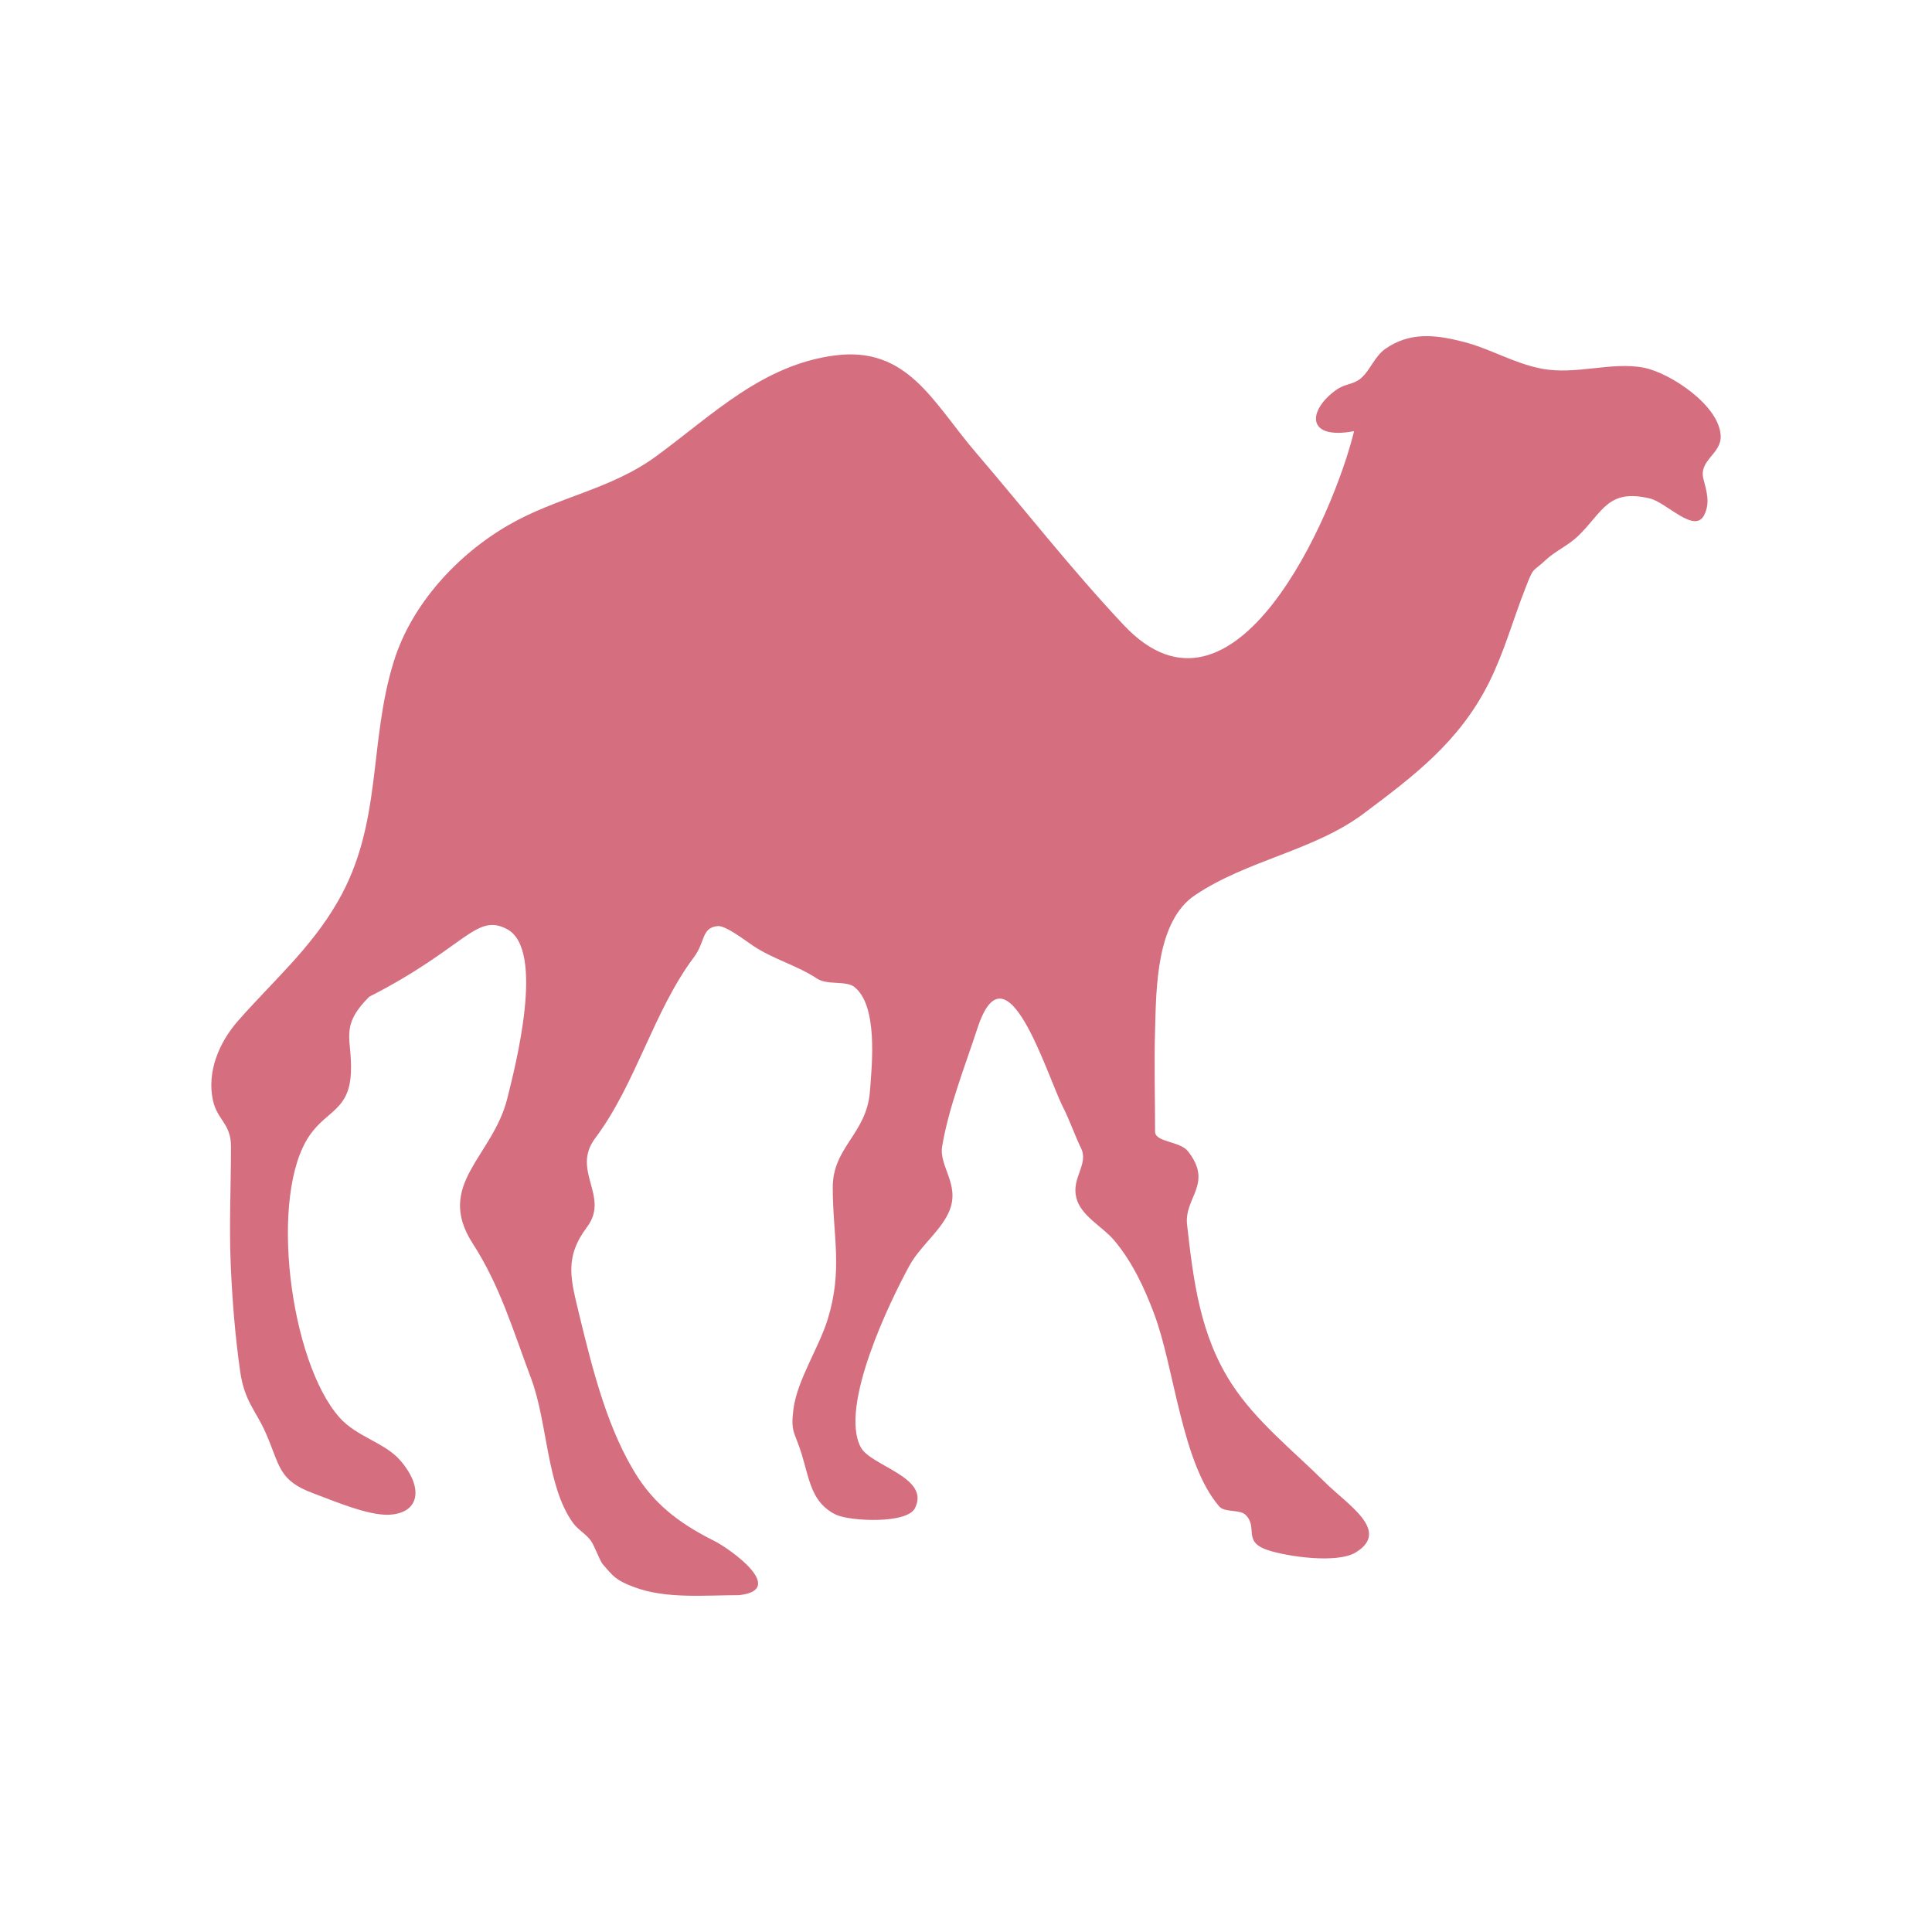
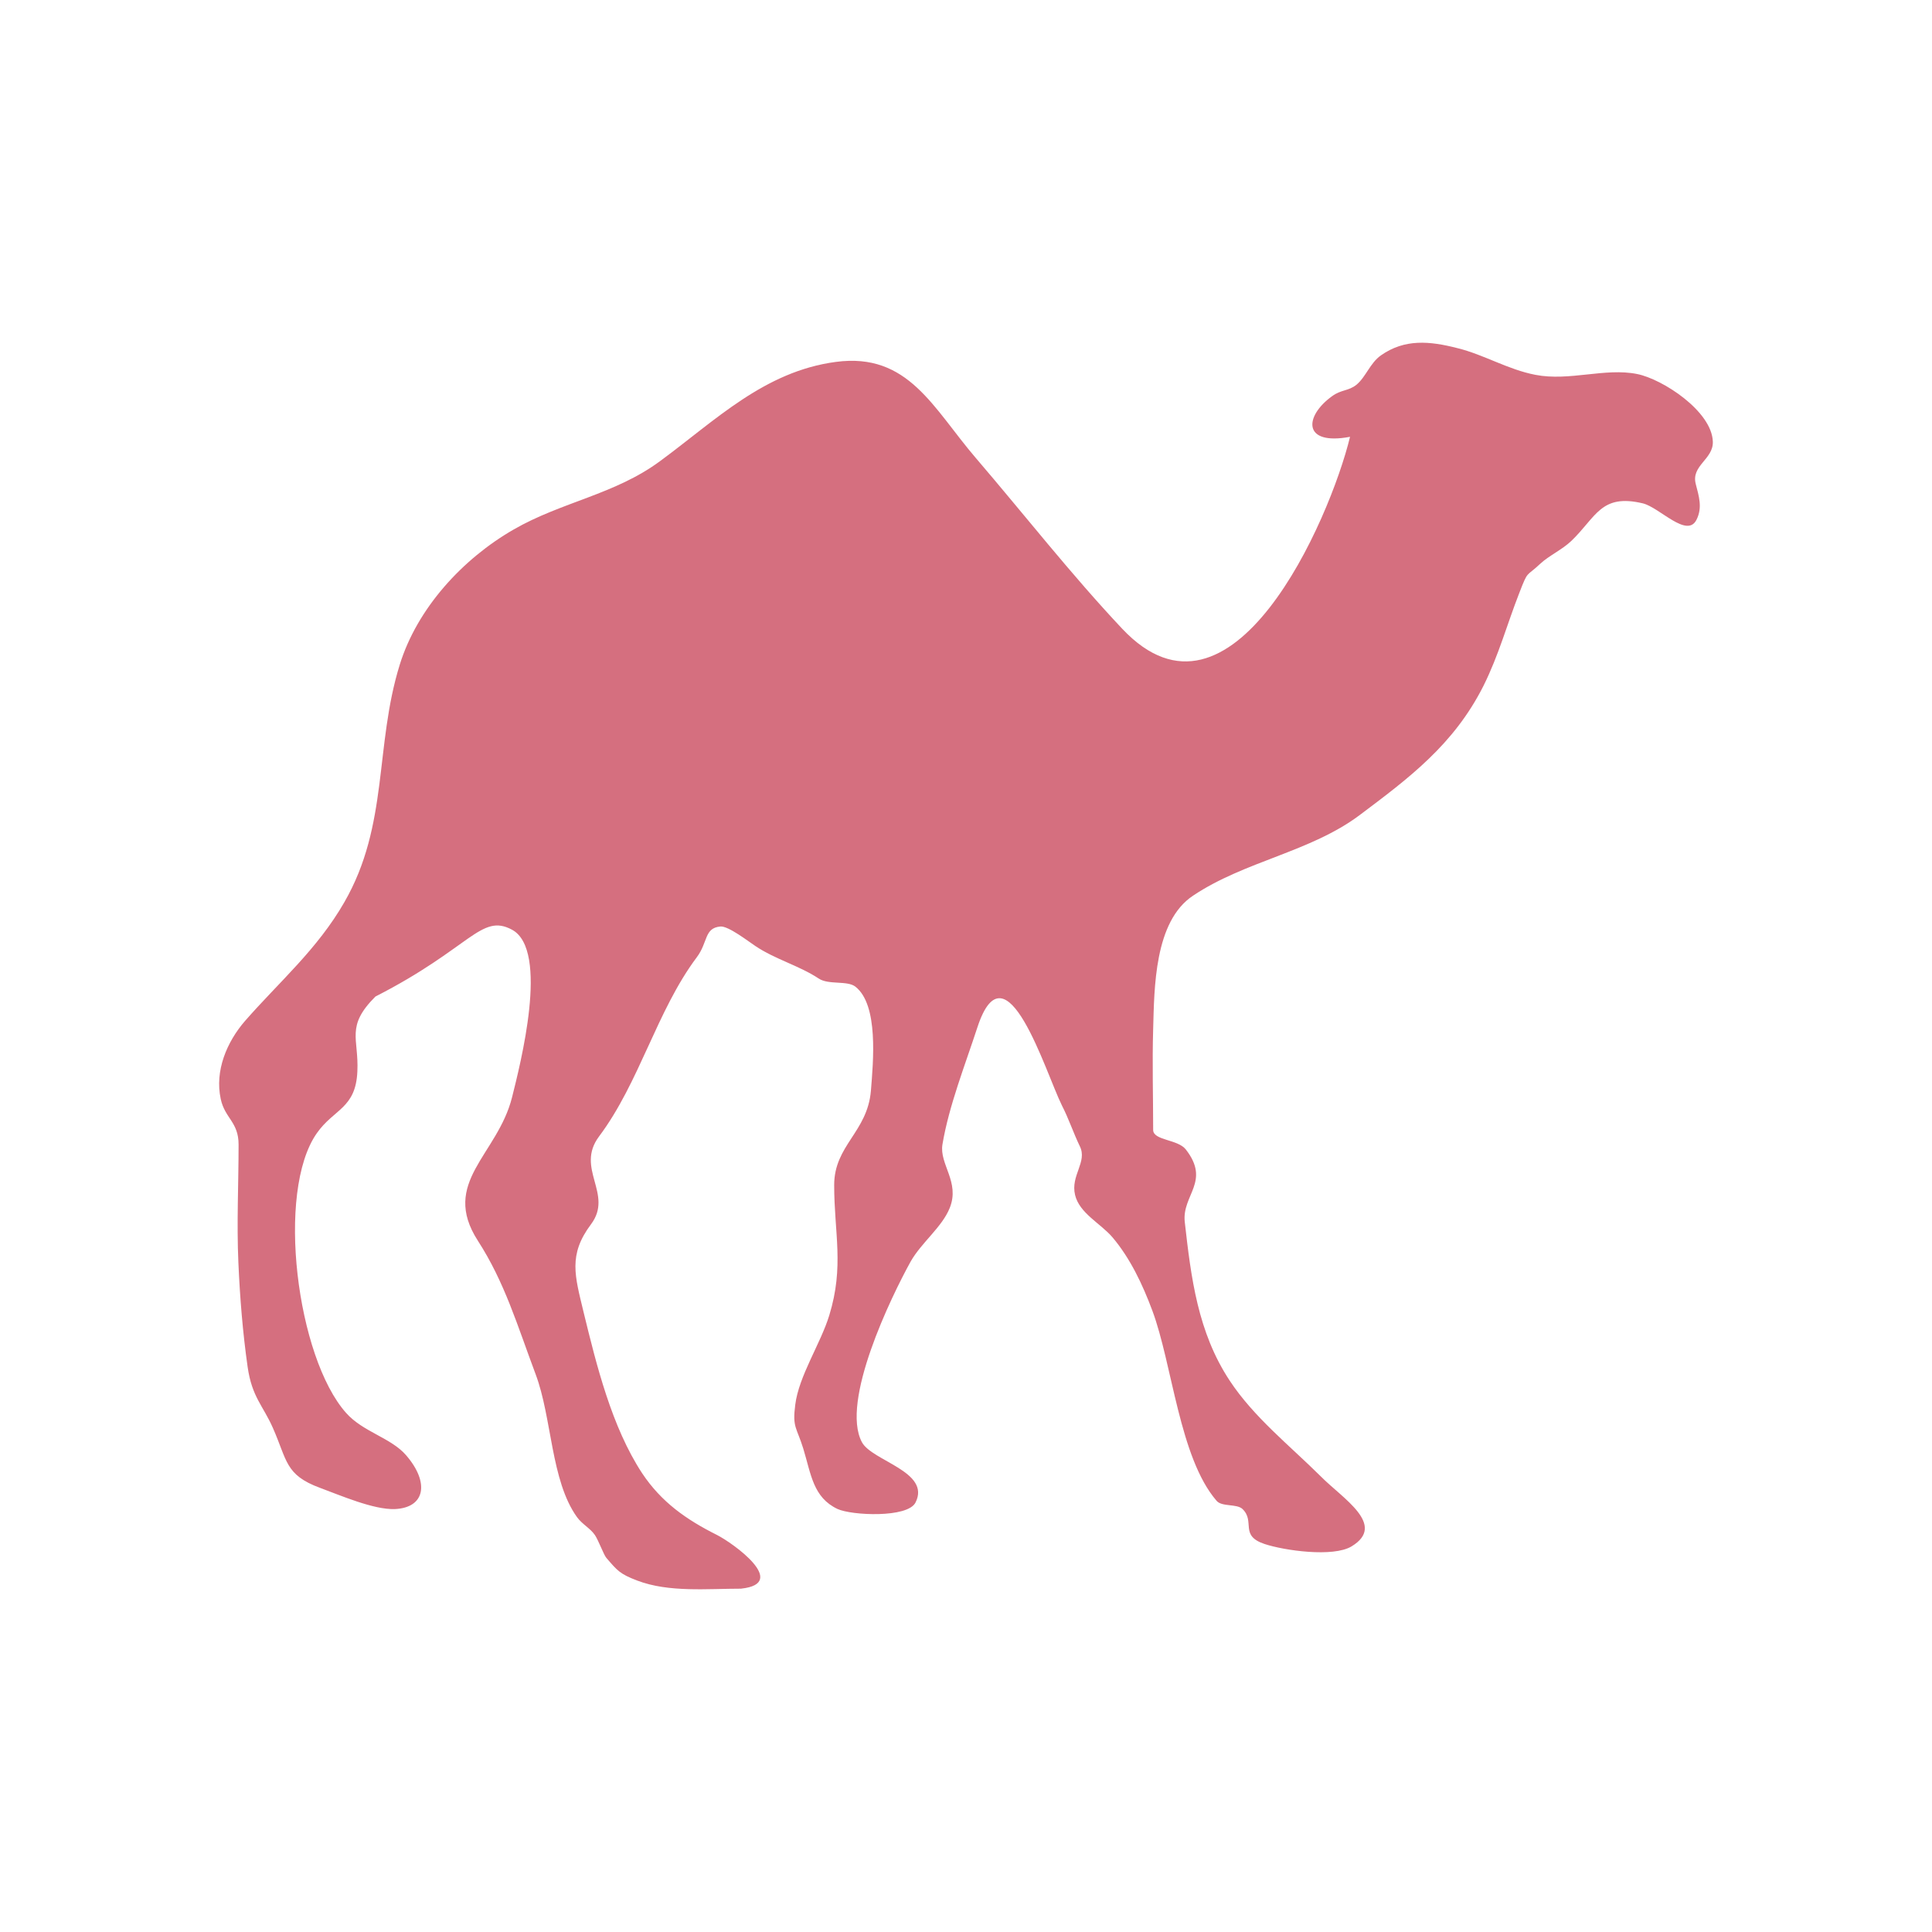
- <svg xmlns="http://www.w3.org/2000/svg" width="47.5" height="47.5" viewBox="0 0 38 38">
-   <path style="fill:#d56f7f;fill-rule:evenodd" d="M 14.535 31.375 C 15.488 31.27 14.367 30.469 14.051 30.309 C 13.441 30.004 12.945 29.656 12.562 29.082 C 11.957 28.16 11.656 26.938 11.398 25.879 C 11.227 25.16 11.09 24.742 11.547 24.133 C 12 23.527 11.227 23.027 11.707 22.387 C 12.512 21.312 12.852 19.891 13.648 18.828 C 13.875 18.527 13.793 18.246 14.117 18.215 C 14.273 18.199 14.676 18.512 14.812 18.602 C 15.207 18.867 15.688 18.992 16.074 19.25 C 16.27 19.379 16.641 19.285 16.801 19.41 C 17.266 19.773 17.156 20.902 17.109 21.48 C 17.039 22.305 16.379 22.562 16.379 23.355 C 16.379 24.312 16.582 24.965 16.281 25.945 C 16.109 26.508 15.676 27.148 15.605 27.723 C 15.547 28.176 15.633 28.164 15.766 28.594 C 15.922 29.105 15.961 29.562 16.445 29.793 C 16.723 29.922 17.84 29.977 17.996 29.664 C 18.305 29.051 17.129 28.84 16.93 28.465 C 16.5 27.66 17.512 25.574 17.898 24.875 C 18.113 24.496 18.523 24.191 18.676 23.809 C 18.883 23.293 18.465 22.941 18.531 22.547 C 18.66 21.777 18.984 20.961 19.227 20.219 C 19.793 18.496 20.578 21.113 20.906 21.773 C 21.039 22.031 21.133 22.316 21.262 22.582 C 21.418 22.895 21.074 23.164 21.168 23.551 C 21.254 23.914 21.676 24.117 21.91 24.391 C 22.266 24.809 22.512 25.336 22.703 25.848 C 23.102 26.914 23.242 28.773 23.98 29.629 C 24.086 29.754 24.383 29.684 24.496 29.793 C 24.754 30.043 24.43 30.32 24.934 30.488 C 25.32 30.617 26.297 30.758 26.664 30.535 C 27.367 30.109 26.488 29.586 26.051 29.145 C 25.434 28.531 24.719 27.969 24.238 27.238 C 23.605 26.277 23.473 25.195 23.348 24.086 C 23.289 23.551 23.867 23.285 23.367 22.645 C 23.207 22.441 22.719 22.469 22.719 22.258 C 22.719 21.59 22.699 20.918 22.719 20.254 C 22.742 19.445 22.738 18.113 23.512 17.602 C 24.539 16.914 25.844 16.734 26.824 16 C 27.801 15.266 28.695 14.602 29.285 13.43 C 29.59 12.816 29.75 12.215 29.996 11.586 C 30.176 11.121 30.125 11.277 30.414 11.004 C 30.586 10.844 30.84 10.73 31.031 10.551 C 31.527 10.074 31.617 9.605 32.453 9.805 C 32.785 9.887 33.332 10.508 33.52 10.129 C 33.641 9.887 33.566 9.664 33.504 9.418 C 33.41 9.051 33.855 8.93 33.844 8.578 C 33.824 7.973 32.848 7.336 32.34 7.234 C 31.699 7.105 30.996 7.383 30.316 7.25 C 29.77 7.145 29.293 6.848 28.766 6.719 C 28.215 6.578 27.719 6.531 27.246 6.863 C 27.031 7.016 26.949 7.289 26.762 7.445 C 26.602 7.574 26.461 7.539 26.277 7.672 C 25.723 8.07 25.68 8.66 26.633 8.48 C 26.23 10.141 24.281 14.605 22.105 12.297 C 21.09 11.219 20.156 10.023 19.195 8.902 C 18.348 7.914 17.855 6.801 16.414 6.992 C 14.992 7.18 14.02 8.156 12.918 8.965 C 12.02 9.629 10.961 9.773 10.008 10.324 C 8.996 10.906 8.094 11.887 7.746 13.008 C 7.242 14.629 7.531 16.191 6.645 17.73 C 6.109 18.664 5.348 19.316 4.672 20.09 C 4.309 20.508 4.066 21.082 4.188 21.641 C 4.27 22.027 4.543 22.098 4.543 22.547 C 4.543 23.332 4.504 24.109 4.539 24.895 C 4.57 25.594 4.625 26.277 4.723 26.969 C 4.809 27.566 5.027 27.734 5.223 28.176 C 5.512 28.828 5.465 29.113 6.16 29.371 C 6.555 29.516 7.227 29.809 7.648 29.793 C 8.254 29.766 8.34 29.266 7.875 28.727 C 7.574 28.375 7.016 28.262 6.68 27.883 C 5.699 26.785 5.277 23.484 6.098 22.32 C 6.438 21.836 6.871 21.832 6.902 21.094 C 6.934 20.434 6.664 20.203 7.262 19.605 C 9.16 18.637 9.359 17.945 9.977 18.277 C 10.727 18.684 10.137 20.969 9.977 21.609 C 9.688 22.758 8.551 23.297 9.297 24.457 C 9.832 25.285 10.082 26.141 10.445 27.109 C 10.773 27.98 10.746 29.227 11.27 29.953 C 11.371 30.094 11.531 30.172 11.625 30.309 C 11.695 30.41 11.801 30.703 11.852 30.762 C 12.07 31.016 12.117 31.082 12.469 31.215 C 13.094 31.453 13.859 31.375 14.535 31.375 " />
+ <svg xmlns="http://www.w3.org/2000/svg" width="48" height="48" viewBox="0 0 38.4 38.4" id="svg2" version="1.1">
+   <defs id="defs8" />
+   <path style="fill:#d56f7f;fill-rule:evenodd" d="m 14.735,31.575 c 0.953,-0.105 -0.168,-0.906 -0.484,-1.066 -0.609,-0.305 -1.105,-0.652 -1.488,-1.227 -0.605,-0.922 -0.906,-2.145 -1.164,-3.203 -0.172,-0.719 -0.309,-1.137 0.148,-1.746 0.453,-0.605 -0.32,-1.105 0.16,-1.746 0.805,-1.074 1.145,-2.496 1.941,-3.559 0.227,-0.301 0.145,-0.582 0.469,-0.613 0.156,-0.016 0.559,0.297 0.695,0.387 0.395,0.266 0.875,0.391 1.262,0.648 0.195,0.129 0.566,0.035 0.727,0.16 0.465,0.363 0.355,1.492 0.309,2.07 -0.07,0.824 -0.73,1.082 -0.73,1.875 0,0.957 0.203,1.609 -0.098,2.59 -0.172,0.562 -0.605,1.203 -0.676,1.777 -0.059,0.453 0.027,0.441 0.16,0.871 0.156,0.512 0.195,0.969 0.68,1.199 0.277,0.129 1.395,0.184 1.551,-0.129 0.309,-0.613 -0.867,-0.824 -1.066,-1.199 -0.43,-0.805 0.582,-2.891 0.969,-3.59 0.215,-0.379 0.625,-0.684 0.777,-1.066 0.207,-0.516 -0.211,-0.867 -0.145,-1.262 0.129,-0.77 0.453,-1.586 0.695,-2.328 0.566,-1.723 1.352,0.895 1.68,1.555 0.133,0.258 0.227,0.543 0.355,0.809 0.156,0.312 -0.188,0.582 -0.094,0.969 0.086,0.363 0.508,0.566 0.742,0.84 0.355,0.418 0.602,0.945 0.793,1.457 0.398,1.066 0.539,2.926 1.277,3.781 0.105,0.125 0.402,0.055 0.516,0.164 0.258,0.25 -0.066,0.527 0.438,0.695 0.387,0.129 1.363,0.27 1.73,0.047 0.703,-0.426 -0.176,-0.949 -0.613,-1.391 -0.617,-0.613 -1.332,-1.176 -1.812,-1.906 -0.633,-0.961 -0.766,-2.043 -0.891,-3.152 -0.059,-0.535 0.52,-0.801 0.02,-1.441 -0.16,-0.203 -0.648,-0.176 -0.648,-0.387 0,-0.668 -0.02,-1.34 0,-2.004 0.023,-0.809 0.02,-2.141 0.793,-2.652 1.027,-0.688 2.332,-0.867 3.312,-1.602 0.977,-0.734 1.871,-1.398 2.461,-2.57 0.305,-0.613 0.465,-1.215 0.711,-1.844 0.18,-0.465 0.129,-0.309 0.418,-0.582 0.172,-0.16 0.426,-0.273 0.617,-0.453 0.496,-0.477 0.586,-0.945 1.422,-0.746 0.332,0.082 0.879,0.703 1.066,0.324 0.121,-0.242 0.047,-0.465 -0.016,-0.711 -0.094,-0.367 0.352,-0.488 0.34,-0.84 -0.02,-0.605 -0.996,-1.242 -1.504,-1.344 -0.641,-0.129 -1.344,0.148 -2.023,0.016 -0.547,-0.105 -1.023,-0.402 -1.551,-0.531 -0.551,-0.141 -1.047,-0.188 -1.52,0.145 -0.215,0.152 -0.297,0.426 -0.484,0.582 -0.16,0.129 -0.301,0.094 -0.484,0.227 -0.555,0.398 -0.598,0.988 0.355,0.809 C 26.43,10.341 24.481,14.806 22.305,12.497 21.29,11.419 20.356,10.224 19.395,9.103 c -0.848,-0.988 -1.34,-2.102 -2.781,-1.91 -1.422,0.188 -2.395,1.164 -3.496,1.973 -0.898,0.664 -1.957,0.809 -2.91,1.359 -1.012,0.582 -1.914,1.562 -2.262,2.684 -0.504,1.621 -0.215,3.184 -1.102,4.723 -0.535,0.934 -1.297,1.586 -1.973,2.359 -0.363,0.418 -0.605,0.992 -0.484,1.551 0.082,0.387 0.355,0.457 0.355,0.906 0,0.785 -0.039,1.562 -0.004,2.348 0.031,0.699 0.086,1.383 0.184,2.074 0.086,0.598 0.305,0.766 0.5,1.207 0.289,0.652 0.242,0.938 0.938,1.195 0.395,0.145 1.066,0.438 1.488,0.422 0.605,-0.027 0.691,-0.527 0.227,-1.066 -0.301,-0.352 -0.859,-0.465 -1.195,-0.844 -0.98,-1.098 -1.402,-4.398 -0.582,-5.562 0.34,-0.484 0.773,-0.488 0.805,-1.227 0.031,-0.66 -0.238,-0.891 0.359,-1.488 1.898,-0.969 2.098,-1.66 2.715,-1.328 0.75,0.406 0.16,2.691 0,3.332 -0.289,1.148 -1.426,1.688 -0.68,2.848 0.535,0.828 0.785,1.684 1.148,2.652 0.328,0.871 0.301,2.117 0.824,2.844 0.102,0.141 0.262,0.219 0.355,0.355 0.07,0.102 0.176,0.395 0.227,0.453 0.219,0.254 0.266,0.32 0.617,0.453 0.625,0.238 1.391,0.16 2.066,0.16" id="path4" />
</svg>
